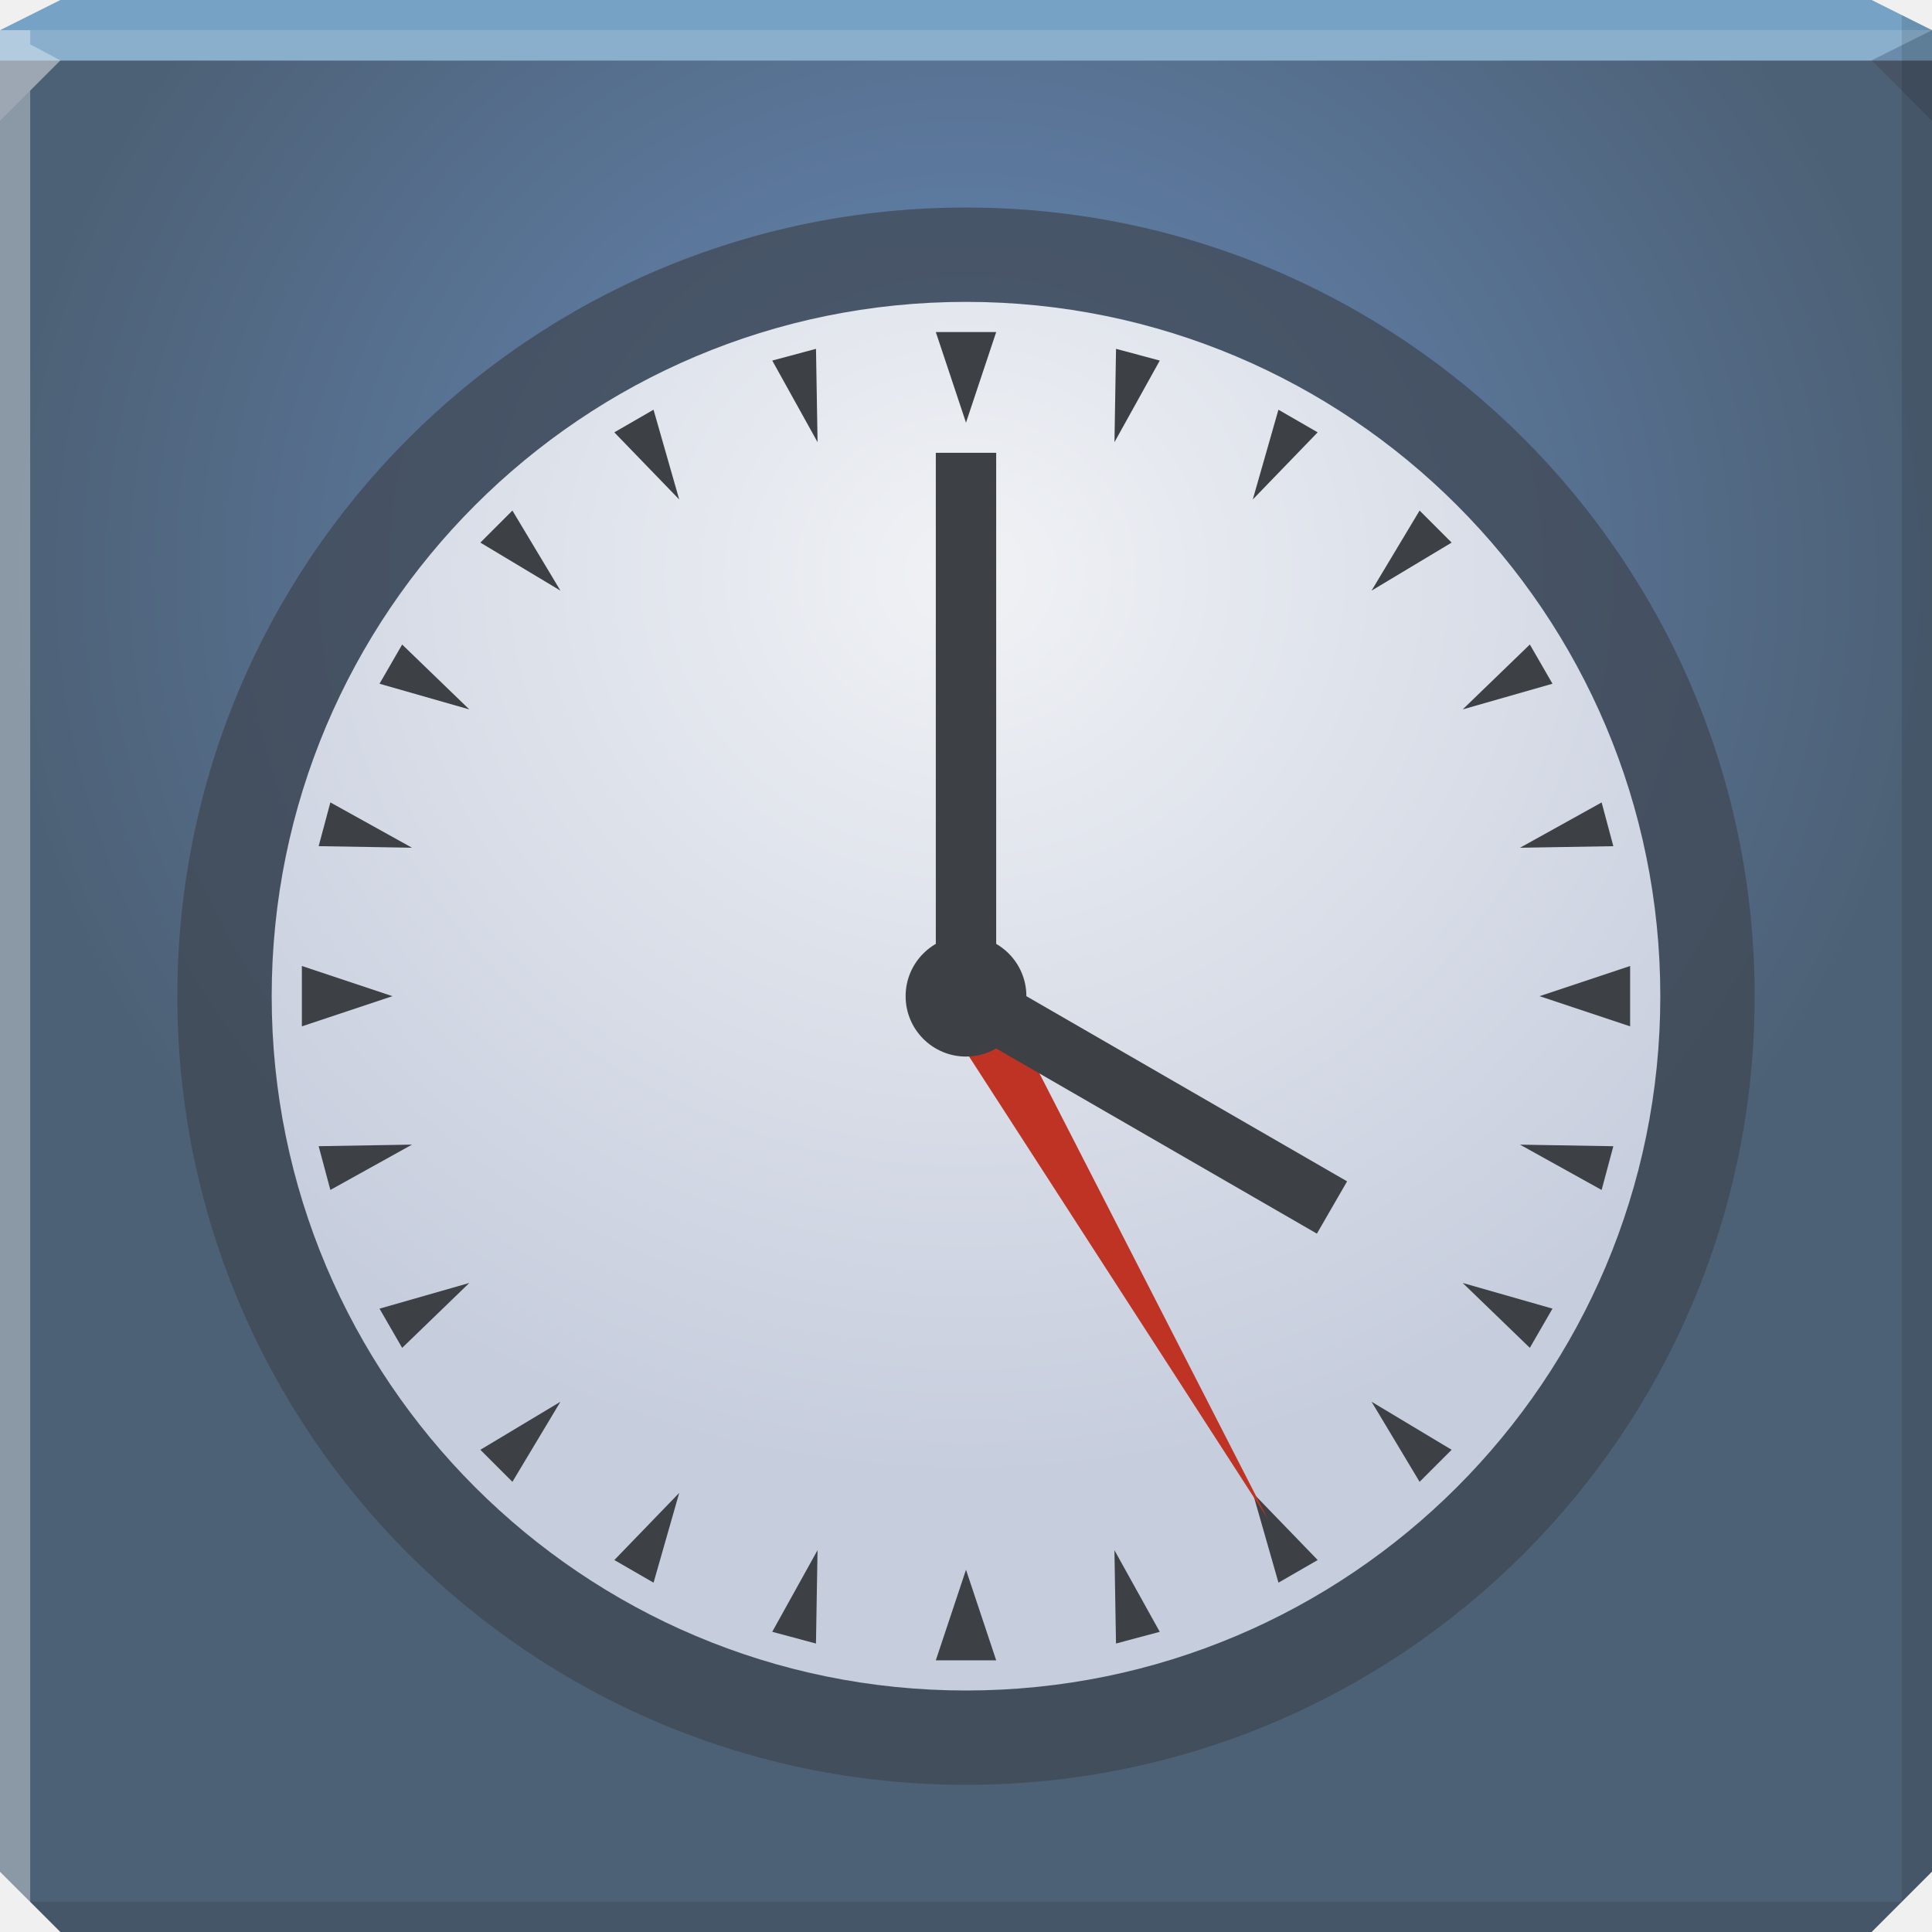
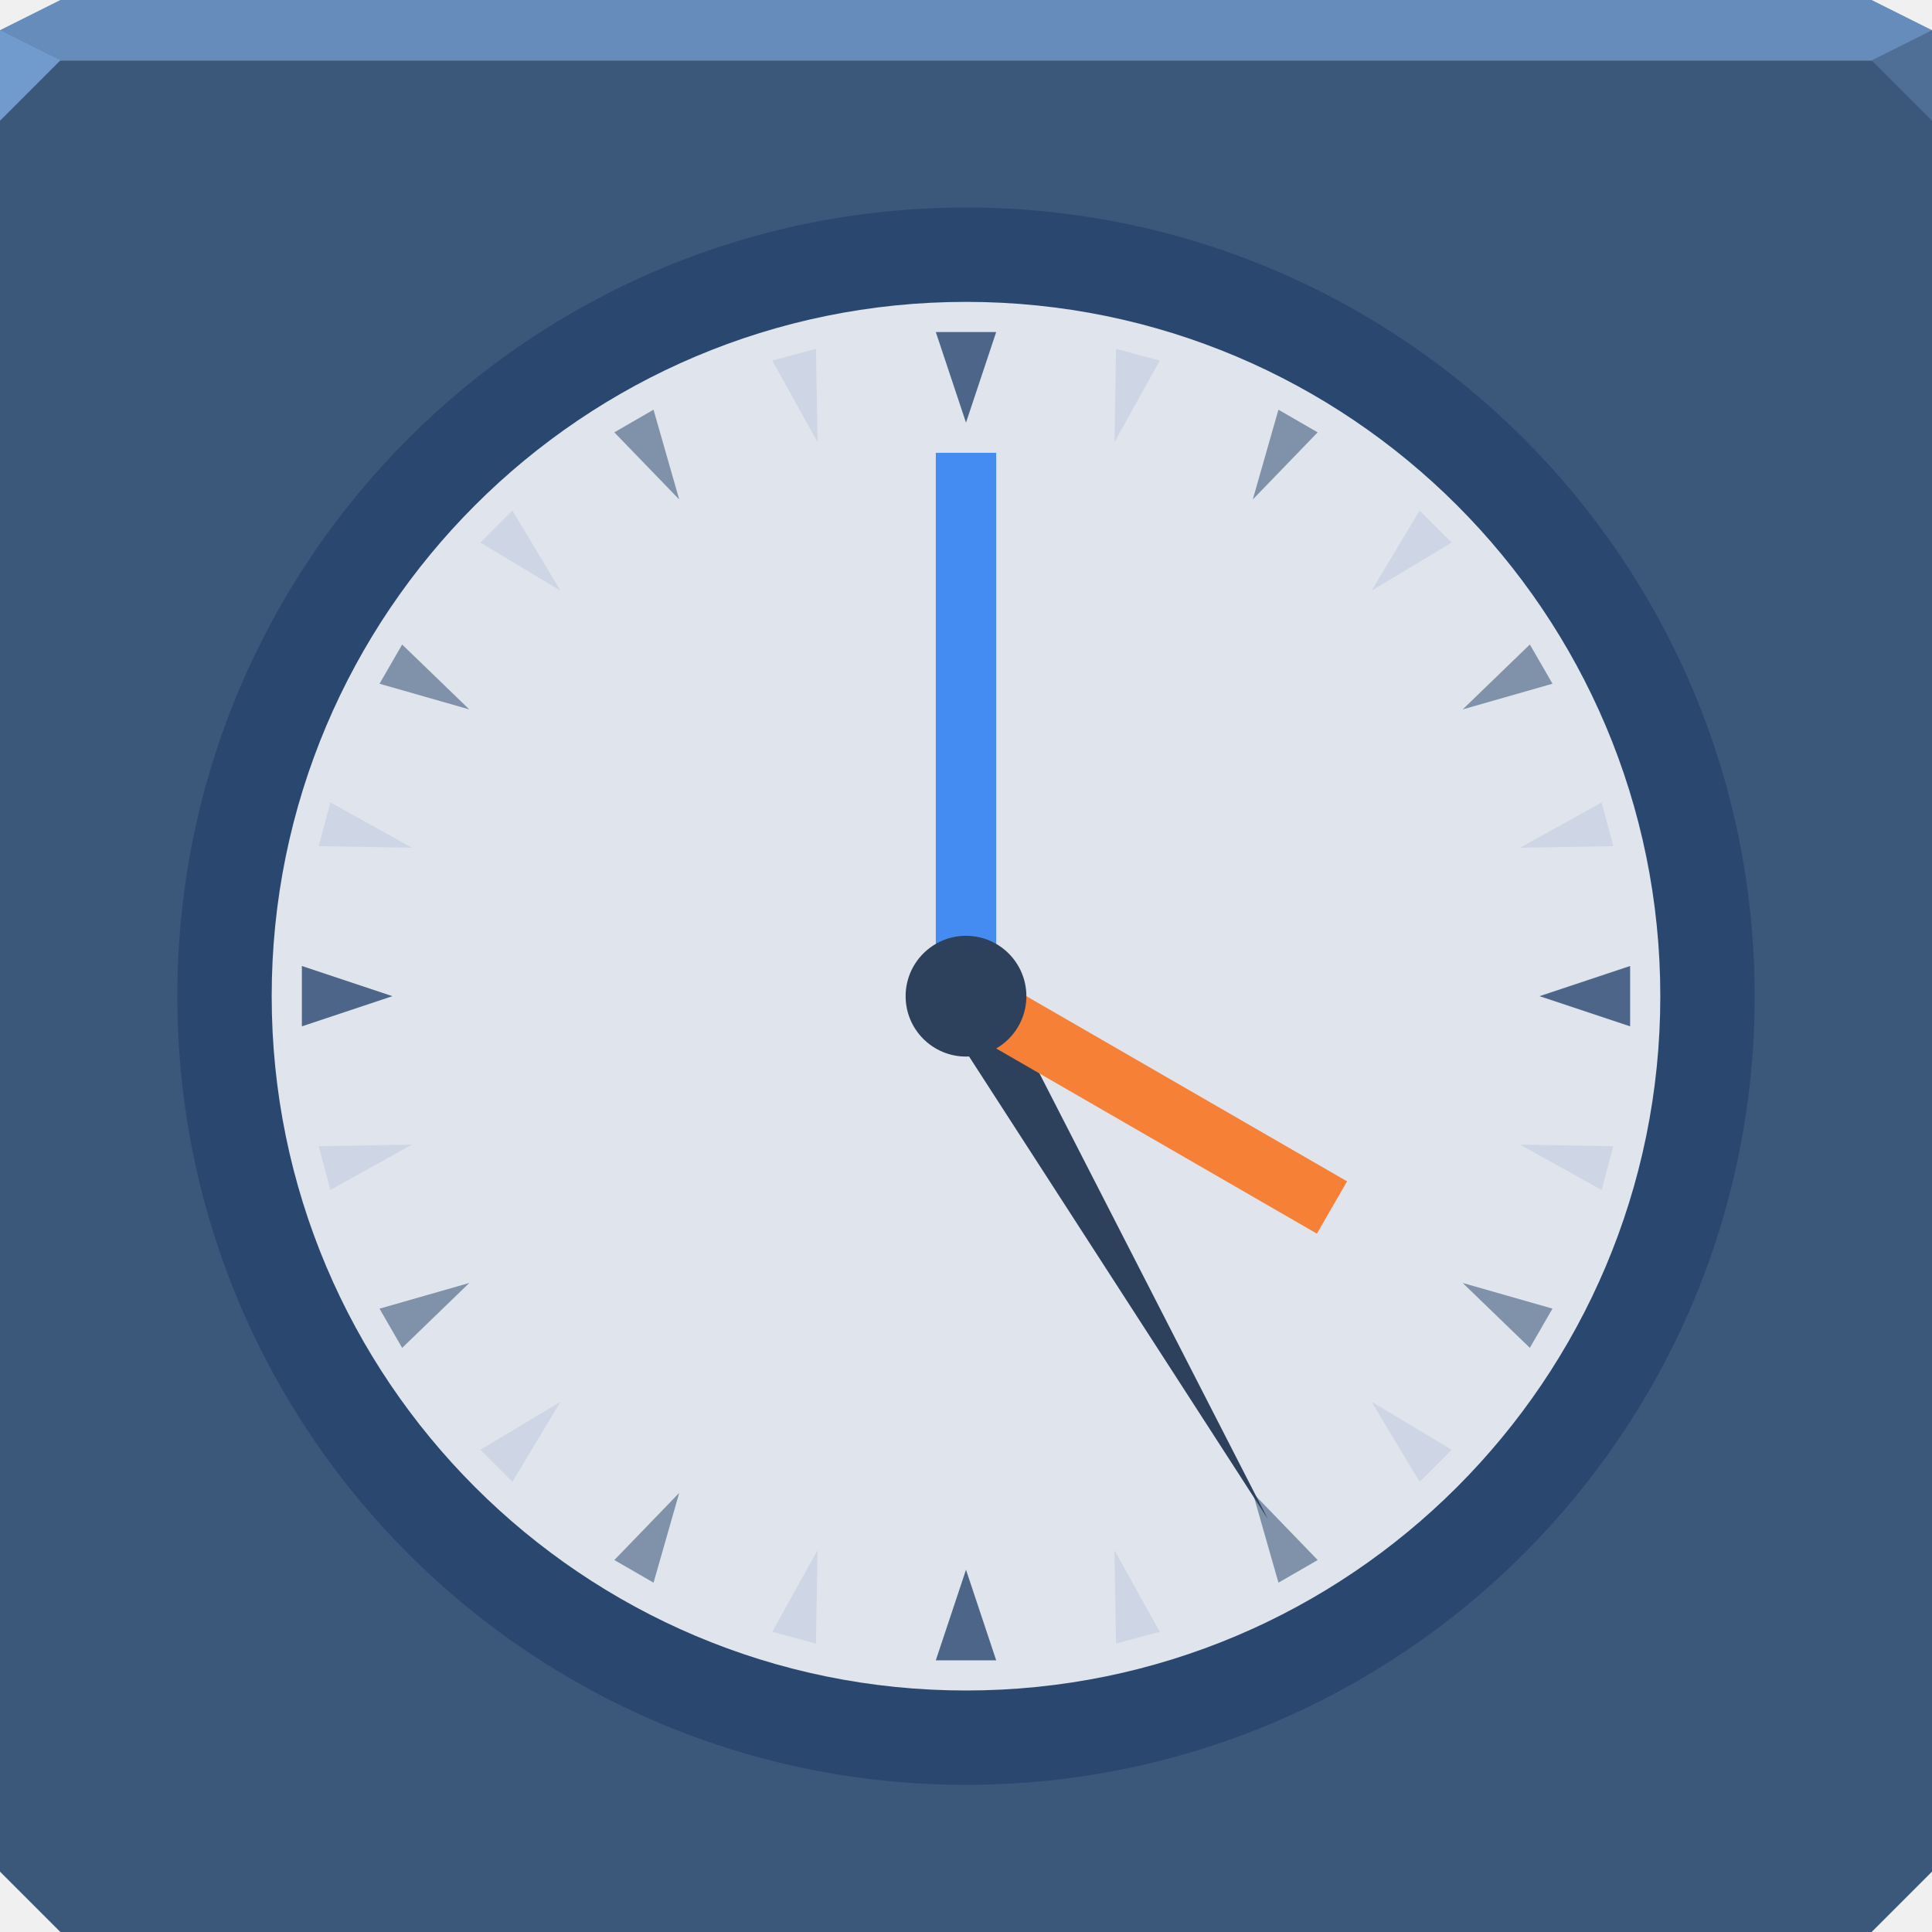
- <svg xmlns="http://www.w3.org/2000/svg" xmlns:xlink="http://www.w3.org/1999/xlink" width="64" height="64" id="svg13094" version="1.1">
-   <defs id="defs13096">
-     <linearGradient id="linearGradient5602">
-       <stop id="stop5604" style="stop-color:#678abb;stop-opacity:1;" offset="0" />
-       <stop id="stop5606" style="stop-color:#4d6176;stop-opacity:1;" offset="1" />
-     </linearGradient>
-     <radialGradient xlink:href="#linearGradient5602" id="radialGradient4097" gradientUnits="userSpaceOnUse" gradientTransform="matrix(0.9999999,0,0,0.9375,4.184243e-6,2.125)" cx="32" cy="18" fx="32" fy="18" r="32" />
-     <radialGradient xlink:href="#linearGradient4027" id="radialGradient3849" cx="33" cy="21.499" fx="33" fy="21.499" r="24" gradientUnits="userSpaceOnUse" gradientTransform="matrix(1.391304,-1.0264754e-8,0,1.304348,-12.91304,-7.650436)" />
-     <linearGradient id="linearGradient4027">
-       <stop id="stop4029" style="stop-color:#f0f2f5;stop-opacity:1;" offset="0" />
-       <stop id="stop4031" style="stop-color:#c6cddd;stop-opacity:1;" offset="1" />
-     </linearGradient>
-   </defs>
-   <path style="color:#000000;fill:url(#radialGradient4097);fill-opacity:1;fill-rule:nonzero;stroke:none;stroke-width:2.286;marker:none;visibility:visible;display:inline;overflow:visible;enable-background:accumulate" d="m 0,2 0,32 0,28 2,2 30,0 30,0 2,-2 0,-28 0,-32 -32,0 z" id="path4095" />
-   <path style="color:#000000;fill:#76a2c5;fill-opacity:1;fill-rule:nonzero;stroke:none;stroke-width:2.286;marker:none;visibility:visible;display:inline;overflow:visible;enable-background:accumulate" d="M 2,0 0,1 0,2 32,2 64,2 64,1 62,0 32,0 z" id="path4090" />
-   <path style="fill:#ffffff;fill-opacity:0.145;fill-rule:nonzero" d="M 0,1 0,4 2,2 32,2 62,2 64,1 32,1 z" id="path4298" />
-   <path d="M 64,4 62,2 64,1 z" id="path3028" style="fill:#1f0700;fill-opacity:0.138" />
-   <path style="fill:#000000;fill-opacity:0.111;fill-rule:nonzero" d="m 63,0.5 0,33.5 0,29 1,-1 0,-28 0,-33 z m 0,62.5 -31,0 -31,0 1,1 30,0 30,0 z" id="path4366" />
+ <svg xmlns="http://www.w3.org/2000/svg" width="64" height="64" id="svg13094" version="1.1">
+   <defs id="defs13096" />
+   <path style="color:#000000;display:inline;overflow:visible;visibility:visible;opacity:1;fill:#3b577a;fill-opacity:1;fill-rule:nonzero;stroke:none;stroke-width:1;stroke-linecap:butt;stroke-linejoin:miter;stroke-miterlimit:4;stroke-dasharray:none;stroke-dashoffset:0;stroke-opacity:1;marker:none;enable-background:accumulate" d="m 0,2 0,32 0,28 2,2 30,0 30,0 2,-2 0,-28 0,-32 -32,0 z" id="path4095" />
+   <path style="color:#000000;display:inline;overflow:visible;visibility:visible;opacity:1;fill:#668cbb;fill-opacity:1;fill-rule:nonzero;stroke:none;stroke-width:2.286;stroke-linecap:butt;stroke-linejoin:miter;stroke-miterlimit:4;stroke-dasharray:none;stroke-dashoffset:0;stroke-opacity:1;marker:none;enable-background:accumulate" d="M 2,0 0,1 0,2 32,2 64,2 64,1 62,0 32,0 Z" id="path4090" />
+   <path style="opacity:1;fill:#729bcd;fill-opacity:1;fill-rule:nonzero;stroke-width:1;stroke-linecap:butt;stroke-linejoin:miter;stroke-miterlimit:4;stroke-dasharray:none;stroke-dashoffset:0;stroke-opacity:1" d="M 0,1 0,4 2,2 Z" id="path4298" />
+   <path d="M 64,4 62,2 64,1 Z" id="path3028" style="opacity:1;fill:#4f6f97;fill-opacity:1;stroke:none;stroke-width:0.623;stroke-linecap:butt;stroke-linejoin:miter;stroke-miterlimit:4;stroke-dasharray:none;stroke-dashoffset:0;stroke-opacity:1;marker:none" />
  <g id="g3043" transform="translate(-0.6250001,0.082283)" />
-   <path style="fill:#ffffff;fill-opacity:0.351;fill-rule:nonzero" d="M 0,1 0,34 0,62 1,63 1,34 1,3 2,2 1,1.469 1,1 z" id="path3864" />
  <g id="scalable" transform="matrix(1.038589,0,0,1.038589,1214.722,1878.812)" style="fill:#ffffff" />
-   <path style="color:#000000;fill:#3e4651;fill-opacity:0.707;fill-rule:evenodd;stroke:none;stroke-width:1.333;marker:none;visibility:visible;display:inline;overflow:visible;enable-background:accumulate" id="path4157" d="M 57,35 A 24,24 0 1 1 9,35 24,24 0 1 1 57,35 z" transform="matrix(1.088542,0,0,1.088542,-3.921875,-5.098958)" />
-   <path transform="matrix(0.9583333,0,0,0.9583333,0.375003,-0.5416636)" d="M 57,35 A 24,24 0 1 1 9,35 24,24 0 1 1 57,35 z" id="path3093" style="color:#000000;fill:url(#radialGradient3849);fill-opacity:1;fill-rule:evenodd;stroke:none;stroke-width:1.333;marker:none;visibility:visible;display:inline;overflow:visible;enable-background:accumulate" />
-   <path id="path3867" d="m 31,15 2,0 0,18 -2,0 z" style="color:#000000;fill:#3d4045;fill-opacity:1;fill-rule:nonzero;stroke:none;stroke-width:4.847;marker:none;visibility:visible;display:inline;overflow:visible;enable-background:accumulate" />
-   <path id="path3869" d="m 31,11 2,0 -1,3 z" style="color:#000000;fill:#3d4045;fill-opacity:1;fill-rule:nonzero;stroke:none;stroke-width:4.847;marker:none;visibility:visible;display:inline;overflow:visible;enable-background:accumulate" />
-   <path id="path3871" d="m 54,32 0,2 -3,-1 z" style="color:#000000;fill:#3d4045;fill-opacity:1;fill-rule:nonzero;stroke:none;stroke-width:4.847;marker:none;visibility:visible;display:inline;overflow:visible;enable-background:accumulate" />
-   <path id="path3873" d="m 33,55 -2,0 1,-3 z" style="color:#000000;fill:#3d4045;fill-opacity:1;fill-rule:nonzero;stroke:none;stroke-width:4.847;marker:none;visibility:visible;display:inline;overflow:visible;enable-background:accumulate" />
-   <path id="path3875" d="m 10,34 0,-2 3,1 z" style="color:#000000;fill:#3d4045;fill-opacity:1;fill-rule:nonzero;stroke:none;stroke-width:4.847;marker:none;visibility:visible;display:inline;overflow:visible;enable-background:accumulate" />
-   <path id="path3877" d="m 27.03,54.444 -1.449,-0.388 1.501,-2.704 z" style="color:#000000;fill:#3d4045;fill-opacity:1;fill-rule:nonzero;stroke:none;stroke-width:4.847;marker:none;visibility:visible;display:inline;overflow:visible;enable-background:accumulate" />
-   <path id="path3879" d="m 21.65,52.428 -1.299,-0.75 L 22.5,49.454 z" style="color:#000000;fill:#3d4045;fill-opacity:1;fill-rule:nonzero;stroke:none;stroke-width:4.847;marker:none;visibility:visible;display:inline;overflow:visible;enable-background:accumulate" />
-   <path id="path3881" d="m 16.974,49.087 -1.061,-1.061 2.652,-1.591 z" style="color:#000000;fill:#3d4045;fill-opacity:1;fill-rule:nonzero;stroke:none;stroke-width:4.847;marker:none;visibility:visible;display:inline;overflow:visible;enable-background:accumulate" />
-   <path id="path3883" d="m 13.322,44.65 -0.75,-1.299 L 15.546,42.5 z" style="color:#000000;fill:#3d4045;fill-opacity:1;fill-rule:nonzero;stroke:none;stroke-width:4.847;marker:none;visibility:visible;display:inline;overflow:visible;enable-background:accumulate" />
-   <path id="path3885" d="m 10.944,39.418 -0.388,-1.449 3.092,-0.052 z" style="color:#000000;fill:#3d4045;fill-opacity:1;fill-rule:nonzero;stroke:none;stroke-width:4.847;marker:none;visibility:visible;display:inline;overflow:visible;enable-background:accumulate" />
-   <path id="path3887" d="m 10.556,28.03 0.388,-1.449 2.704,1.501 z" style="color:#000000;fill:#3d4045;fill-opacity:1;fill-rule:nonzero;stroke:none;stroke-width:4.847;marker:none;visibility:visible;display:inline;overflow:visible;enable-background:accumulate" />
-   <path id="path3889" d="m 12.572,22.65 0.75,-1.299 L 15.546,23.5 z" style="color:#000000;fill:#3d4045;fill-opacity:1;fill-rule:nonzero;stroke:none;stroke-width:4.847;marker:none;visibility:visible;display:inline;overflow:visible;enable-background:accumulate" />
-   <path id="path3891" d="m 15.913,17.974 1.061,-1.061 1.591,2.652 z" style="color:#000000;fill:#3d4045;fill-opacity:1;fill-rule:nonzero;stroke:none;stroke-width:4.847;marker:none;visibility:visible;display:inline;overflow:visible;enable-background:accumulate" />
-   <path id="path3893" d="m 20.35,14.322 1.299,-0.75 L 22.5,16.546 z" style="color:#000000;fill:#3d4045;fill-opacity:1;fill-rule:nonzero;stroke:none;stroke-width:4.847;marker:none;visibility:visible;display:inline;overflow:visible;enable-background:accumulate" />
-   <path id="path3895" d="m 25.582,11.944 1.449,-0.388 0.052,3.092 z" style="color:#000000;fill:#3d4045;fill-opacity:1;fill-rule:nonzero;stroke:none;stroke-width:4.847;marker:none;visibility:visible;display:inline;overflow:visible;enable-background:accumulate" />
-   <path id="path3897" d="m 36.97,11.556 1.449,0.388 -1.501,2.704 z" style="color:#000000;fill:#3d4045;fill-opacity:1;fill-rule:nonzero;stroke:none;stroke-width:4.847;marker:none;visibility:visible;display:inline;overflow:visible;enable-background:accumulate" />
-   <path id="path3899" d="m 42.35,13.572 1.299,0.75 L 41.5,16.546 z" style="color:#000000;fill:#3d4045;fill-opacity:1;fill-rule:nonzero;stroke:none;stroke-width:4.847;marker:none;visibility:visible;display:inline;overflow:visible;enable-background:accumulate" />
-   <path id="path3901" d="m 47.026,16.913 1.061,1.061 -2.652,1.591 z" style="color:#000000;fill:#3d4045;fill-opacity:1;fill-rule:nonzero;stroke:none;stroke-width:4.847;marker:none;visibility:visible;display:inline;overflow:visible;enable-background:accumulate" />
-   <path id="path3903" d="m 50.678,21.35 0.75,1.299 L 48.454,23.5 z" style="color:#000000;fill:#3d4045;fill-opacity:1;fill-rule:nonzero;stroke:none;stroke-width:4.847;marker:none;visibility:visible;display:inline;overflow:visible;enable-background:accumulate" />
-   <path id="path3905" d="m 53.056,26.582 0.388,1.449 -3.092,0.052 z" style="color:#000000;fill:#3d4045;fill-opacity:1;fill-rule:nonzero;stroke:none;stroke-width:4.847;marker:none;visibility:visible;display:inline;overflow:visible;enable-background:accumulate" />
-   <path id="path3907" d="m 53.444,37.97 -0.388,1.449 -2.704,-1.501 z" style="color:#000000;fill:#3d4045;fill-opacity:1;fill-rule:nonzero;stroke:none;stroke-width:4.847;marker:none;visibility:visible;display:inline;overflow:visible;enable-background:accumulate" />
-   <path id="path3909" d="m 51.428,43.35 -0.75,1.299 L 48.454,42.5 z" style="color:#000000;fill:#3d4045;fill-opacity:1;fill-rule:nonzero;stroke:none;stroke-width:4.847;marker:none;visibility:visible;display:inline;overflow:visible;enable-background:accumulate" />
-   <path id="path3911" d="m 48.087,48.026 -1.061,1.061 -1.591,-2.652 z" style="color:#000000;fill:#3d4045;fill-opacity:1;fill-rule:nonzero;stroke:none;stroke-width:4.847;marker:none;visibility:visible;display:inline;overflow:visible;enable-background:accumulate" />
-   <path id="path3913" d="m 43.65,51.678 -1.299,0.75 L 41.5,49.454 z" style="color:#000000;fill:#3d4045;fill-opacity:1;fill-rule:nonzero;stroke:none;stroke-width:4.847;marker:none;visibility:visible;display:inline;overflow:visible;enable-background:accumulate" />
-   <path style="color:#000000;fill:#3d4045;fill-opacity:1;fill-rule:nonzero;stroke:none;stroke-width:4.847;marker:none;visibility:visible;display:inline;overflow:visible;enable-background:accumulate" d="m 38.418,54.056 -1.449,0.388 -0.052,-3.092 z" id="path3865" />
-   <path id="path3862" d="M 42,50.321 31.134,33.5 l 1.732,-1 z" style="color:#000000;fill:#be3324;fill-opacity:1;fill-rule:nonzero;stroke:none;stroke-width:2.77;marker:none;visibility:visible;display:inline;overflow:visible;enable-background:accumulate" />
-   <path style="color:#000000;fill:#3d4045;fill-opacity:1;fill-rule:nonzero;stroke:none;stroke-width:4.847;marker:none;visibility:visible;display:inline;overflow:visible;enable-background:accumulate" d="m 43.624,40.866 -12.124,-7 1,-1.732 12.124,7 z" id="rect3859" />
-   <path style="color:#000000;fill:#3d4045;fill-opacity:1;fill-rule:nonzero;stroke:none;stroke-width:4.847;marker:none;visibility:visible;display:inline;overflow:visible;enable-background:accumulate" id="path3851" d="m 34,32 a 2,2 0 1 1 -4,0 2,2 0 1 1 4,0 z" transform="translate(1.19e-6,1.000001)" />
+   <g id="g4184">
+     <path transform="matrix(1.088542,0,0,1.088542,-3.921875,-5.098958)" d="M 57,35 A 24,24 0 1 1 9,35 24,24 0 1 1 57,35 z" id="path4157" style="color:#000000;fill:#26436c;fill-opacity:0.784;fill-rule:evenodd;stroke:none;stroke-width:4.453;marker:none;visibility:visible;display:inline;overflow:visible;enable-background:accumulate;opacity:1;stroke-linecap:butt;stroke-linejoin:miter;stroke-miterlimit:4;stroke-dasharray:none;stroke-dashoffset:0;stroke-opacity:1" />
+     <path style="color:#000000;fill:#e0e4ec;fill-opacity:1;fill-rule:evenodd;stroke:none;stroke-width:1.333;marker:none;visibility:visible;display:inline;overflow:visible;enable-background:accumulate" id="path3093" d="M 57,35 A 24,24 0 1 1 9,35 24,24 0 1 1 57,35 z" transform="matrix(0.9583333,0,0,0.9583333,0.375003,-0.5416636)" />
+     <path style="color:#000000;fill:#448cf2;fill-opacity:1;fill-rule:nonzero;stroke:none;stroke-width:4.847;marker:none;visibility:visible;display:inline;overflow:visible;enable-background:accumulate;opacity:1;stroke-linecap:butt;stroke-linejoin:miter;stroke-miterlimit:4;stroke-dasharray:none;stroke-dashoffset:0;stroke-opacity:1" d="m 31,15 2,0 0,18 -2,0 z" id="path3867" />
+     <g id="g4330" style="opacity:1;fill:#26436c;fill-opacity:0.784;stroke:none;stroke-width:4.847;stroke-linecap:butt;stroke-linejoin:miter;stroke-miterlimit:4;stroke-dasharray:none;stroke-dashoffset:0;stroke-opacity:1;marker:none">
+       <path id="path3869" d="m 31,11 2,0 -1,3 z" style="color:#000000;fill:#26436c;fill-opacity:0.784;fill-rule:nonzero;stroke:none;stroke-width:4.847;marker:none;visibility:visible;display:inline;overflow:visible;enable-background:accumulate;stroke-linecap:butt;stroke-linejoin:miter;stroke-miterlimit:4;stroke-dasharray:none;stroke-dashoffset:0;stroke-opacity:1" />
+       <path id="path3871" d="m 54,32 0,2 -3,-1 z" style="color:#000000;fill:#26436c;fill-opacity:0.784;fill-rule:nonzero;stroke:none;stroke-width:4.847;marker:none;visibility:visible;display:inline;overflow:visible;enable-background:accumulate;stroke-linecap:butt;stroke-linejoin:miter;stroke-miterlimit:4;stroke-dasharray:none;stroke-dashoffset:0;stroke-opacity:1" />
+       <path id="path3873" d="m 33,55 -2,0 1,-3 z" style="color:#000000;fill:#26436c;fill-opacity:0.784;fill-rule:nonzero;stroke:none;stroke-width:4.847;marker:none;visibility:visible;display:inline;overflow:visible;enable-background:accumulate;stroke-linecap:butt;stroke-linejoin:miter;stroke-miterlimit:4;stroke-dasharray:none;stroke-dashoffset:0;stroke-opacity:1" />
+       <path id="path3875" d="m 10,34 0,-2 3,1 z" style="color:#000000;fill:#26436c;fill-opacity:0.784;fill-rule:nonzero;stroke:none;stroke-width:4.847;marker:none;visibility:visible;display:inline;overflow:visible;enable-background:accumulate;stroke-linecap:butt;stroke-linejoin:miter;stroke-miterlimit:4;stroke-dasharray:none;stroke-dashoffset:0;stroke-opacity:1" />
+     </g>
+     <g id="g4351" style="opacity:1;fill:#26436c;fill-opacity:0.515;stroke:none;stroke-width:4.847;stroke-linecap:butt;stroke-linejoin:miter;stroke-miterlimit:4;stroke-dasharray:none;stroke-dashoffset:0;stroke-opacity:1;marker:none">
+       <path id="path3879" d="m 21.65,52.428 -1.299,-0.75 L 22.5,49.454 z" style="color:#000000;fill:#26436c;fill-opacity:0.515;fill-rule:nonzero;stroke:none;stroke-width:4.847;marker:none;visibility:visible;display:inline;overflow:visible;enable-background:accumulate;stroke-linecap:butt;stroke-linejoin:miter;stroke-miterlimit:4;stroke-dasharray:none;stroke-dashoffset:0;stroke-opacity:1" />
+       <path id="path3883" d="m 13.322,44.65 -0.75,-1.299 L 15.546,42.5 z" style="color:#000000;fill:#26436c;fill-opacity:0.515;fill-rule:nonzero;stroke:none;stroke-width:4.847;marker:none;visibility:visible;display:inline;overflow:visible;enable-background:accumulate;stroke-linecap:butt;stroke-linejoin:miter;stroke-miterlimit:4;stroke-dasharray:none;stroke-dashoffset:0;stroke-opacity:1" />
+       <path id="path3889" d="m 12.572,22.65 0.75,-1.299 L 15.546,23.5 z" style="color:#000000;fill:#26436c;fill-opacity:0.515;fill-rule:nonzero;stroke:none;stroke-width:4.847;marker:none;visibility:visible;display:inline;overflow:visible;enable-background:accumulate;stroke-linecap:butt;stroke-linejoin:miter;stroke-miterlimit:4;stroke-dasharray:none;stroke-dashoffset:0;stroke-opacity:1" />
+       <path id="path3893" d="m 20.35,14.322 1.299,-0.75 L 22.5,16.546 z" style="color:#000000;fill:#26436c;fill-opacity:0.515;fill-rule:nonzero;stroke:none;stroke-width:4.847;marker:none;visibility:visible;display:inline;overflow:visible;enable-background:accumulate;stroke-linecap:butt;stroke-linejoin:miter;stroke-miterlimit:4;stroke-dasharray:none;stroke-dashoffset:0;stroke-opacity:1" />
+       <path id="path3899" d="m 42.35,13.572 1.299,0.75 L 41.5,16.546 z" style="color:#000000;fill:#26436c;fill-opacity:0.515;fill-rule:nonzero;stroke:none;stroke-width:4.847;marker:none;visibility:visible;display:inline;overflow:visible;enable-background:accumulate;stroke-linecap:butt;stroke-linejoin:miter;stroke-miterlimit:4;stroke-dasharray:none;stroke-dashoffset:0;stroke-opacity:1" />
+       <path id="path3903" d="m 50.678,21.35 0.75,1.299 L 48.454,23.5 z" style="color:#000000;fill:#26436c;fill-opacity:0.515;fill-rule:nonzero;stroke:none;stroke-width:4.847;marker:none;visibility:visible;display:inline;overflow:visible;enable-background:accumulate;stroke-linecap:butt;stroke-linejoin:miter;stroke-miterlimit:4;stroke-dasharray:none;stroke-dashoffset:0;stroke-opacity:1" />
+       <path id="path3909" d="m 51.428,43.35 -0.75,1.299 L 48.454,42.5 z" style="color:#000000;fill:#26436c;fill-opacity:0.515;fill-rule:nonzero;stroke:none;stroke-width:4.847;marker:none;visibility:visible;display:inline;overflow:visible;enable-background:accumulate;stroke-linecap:butt;stroke-linejoin:miter;stroke-miterlimit:4;stroke-dasharray:none;stroke-dashoffset:0;stroke-opacity:1" />
+       <path id="path3913" d="m 43.65,51.678 -1.299,0.75 L 41.5,49.454 z" style="color:#000000;fill:#26436c;fill-opacity:0.515;fill-rule:nonzero;stroke:none;stroke-width:4.847;marker:none;visibility:visible;display:inline;overflow:visible;enable-background:accumulate;stroke-linecap:butt;stroke-linejoin:miter;stroke-miterlimit:4;stroke-dasharray:none;stroke-dashoffset:0;stroke-opacity:1" />
+     </g>
+     <g id="g4301" style="opacity:1;fill:#003d92;fill-opacity:0.083;stroke:none;stroke-width:4.847;stroke-linecap:butt;stroke-linejoin:miter;stroke-miterlimit:4;stroke-dasharray:none;stroke-dashoffset:0;stroke-opacity:1;marker:none">
+       <path id="path3877" d="m 27.03,54.444 -1.449,-0.388 1.501,-2.704 z" style="color:#000000;fill:#003d92;fill-opacity:0.083;fill-rule:nonzero;stroke:none;stroke-width:4.847;marker:none;visibility:visible;display:inline;overflow:visible;enable-background:accumulate;opacity:1;stroke-linecap:butt;stroke-linejoin:miter;stroke-miterlimit:4;stroke-dasharray:none;stroke-dashoffset:0;stroke-opacity:1" />
+       <path id="path3881" d="m 16.974,49.087 -1.061,-1.061 2.652,-1.591 z" style="color:#000000;fill:#003d92;fill-opacity:0.083;fill-rule:nonzero;stroke:none;stroke-width:4.847;marker:none;visibility:visible;display:inline;overflow:visible;enable-background:accumulate;opacity:1;stroke-linecap:butt;stroke-linejoin:miter;stroke-miterlimit:4;stroke-dasharray:none;stroke-dashoffset:0;stroke-opacity:1" />
+       <path id="path3885" d="m 10.944,39.418 -0.388,-1.449 3.092,-0.052 z" style="color:#000000;fill:#003d92;fill-opacity:0.083;fill-rule:nonzero;stroke:none;stroke-width:4.847;marker:none;visibility:visible;display:inline;overflow:visible;enable-background:accumulate;opacity:1;stroke-linecap:butt;stroke-linejoin:miter;stroke-miterlimit:4;stroke-dasharray:none;stroke-dashoffset:0;stroke-opacity:1" />
+       <path id="path3887" d="m 10.556,28.03 0.388,-1.449 2.704,1.501 z" style="color:#000000;fill:#003d92;fill-opacity:0.083;fill-rule:nonzero;stroke:none;stroke-width:4.847;marker:none;visibility:visible;display:inline;overflow:visible;enable-background:accumulate;opacity:1;stroke-linecap:butt;stroke-linejoin:miter;stroke-miterlimit:4;stroke-dasharray:none;stroke-dashoffset:0;stroke-opacity:1" />
+       <path id="path3891" d="m 15.913,17.974 1.061,-1.061 1.591,2.652 z" style="color:#000000;fill:#003d92;fill-opacity:0.083;fill-rule:nonzero;stroke:none;stroke-width:4.847;marker:none;visibility:visible;display:inline;overflow:visible;enable-background:accumulate;opacity:1;stroke-linecap:butt;stroke-linejoin:miter;stroke-miterlimit:4;stroke-dasharray:none;stroke-dashoffset:0;stroke-opacity:1" />
+       <path id="path3895" d="m 25.582,11.944 1.449,-0.388 0.052,3.092 z" style="color:#000000;fill:#003d92;fill-opacity:0.083;fill-rule:nonzero;stroke:none;stroke-width:4.847;marker:none;visibility:visible;display:inline;overflow:visible;enable-background:accumulate;opacity:1;stroke-linecap:butt;stroke-linejoin:miter;stroke-miterlimit:4;stroke-dasharray:none;stroke-dashoffset:0;stroke-opacity:1" />
+       <path id="path3897" d="m 36.97,11.556 1.449,0.388 -1.501,2.704 z" style="color:#000000;fill:#003d92;fill-opacity:0.083;fill-rule:nonzero;stroke:none;stroke-width:4.847;marker:none;visibility:visible;display:inline;overflow:visible;enable-background:accumulate;opacity:1;stroke-linecap:butt;stroke-linejoin:miter;stroke-miterlimit:4;stroke-dasharray:none;stroke-dashoffset:0;stroke-opacity:1" />
+       <path id="path3901" d="m 47.026,16.913 1.061,1.061 -2.652,1.591 z" style="color:#000000;fill:#003d92;fill-opacity:0.083;fill-rule:nonzero;stroke:none;stroke-width:4.847;marker:none;visibility:visible;display:inline;overflow:visible;enable-background:accumulate;opacity:1;stroke-linecap:butt;stroke-linejoin:miter;stroke-miterlimit:4;stroke-dasharray:none;stroke-dashoffset:0;stroke-opacity:1" />
+       <path id="path3905" d="m 53.056,26.582 0.388,1.449 -3.092,0.052 z" style="color:#000000;fill:#003d92;fill-opacity:0.083;fill-rule:nonzero;stroke:none;stroke-width:4.847;marker:none;visibility:visible;display:inline;overflow:visible;enable-background:accumulate;opacity:1;stroke-linecap:butt;stroke-linejoin:miter;stroke-miterlimit:4;stroke-dasharray:none;stroke-dashoffset:0;stroke-opacity:1" />
+       <path id="path3907" d="m 53.444,37.97 -0.388,1.449 -2.704,-1.501 z" style="color:#000000;fill:#003d92;fill-opacity:0.083;fill-rule:nonzero;stroke:none;stroke-width:4.847;marker:none;visibility:visible;display:inline;overflow:visible;enable-background:accumulate;opacity:1;stroke-linecap:butt;stroke-linejoin:miter;stroke-miterlimit:4;stroke-dasharray:none;stroke-dashoffset:0;stroke-opacity:1" />
+       <path id="path3911" d="m 48.087,48.026 -1.061,1.061 -1.591,-2.652 z" style="color:#000000;fill:#003d92;fill-opacity:0.083;fill-rule:nonzero;stroke:none;stroke-width:4.847;marker:none;visibility:visible;display:inline;overflow:visible;enable-background:accumulate;opacity:1;stroke-linecap:butt;stroke-linejoin:miter;stroke-miterlimit:4;stroke-dasharray:none;stroke-dashoffset:0;stroke-opacity:1" />
+       <path style="color:#000000;fill:#003d92;fill-opacity:0.083;fill-rule:nonzero;stroke:none;stroke-width:4.847;marker:none;visibility:visible;display:inline;overflow:visible;enable-background:accumulate;opacity:1;stroke-linecap:butt;stroke-linejoin:miter;stroke-miterlimit:4;stroke-dasharray:none;stroke-dashoffset:0;stroke-opacity:1" d="m 38.418,54.056 -1.449,0.388 -0.052,-3.092 z" id="path3865" />
+     </g>
+     <path style="color:#000000;fill:#2d405c;fill-opacity:1;fill-rule:nonzero;stroke:none;stroke-width:2.77;marker:none;visibility:visible;display:inline;overflow:visible;enable-background:accumulate" d="M 42,50.321 31.134,33.5 l 1.732,-1 z" id="path3862" />
+     <path id="rect3859" d="m 43.624,40.866 -12.124,-7 1,-1.732 12.124,7 z" style="color:#000000;fill:#f58036;fill-opacity:1;fill-rule:nonzero;stroke:none;stroke-width:4.847;marker:none;visibility:visible;display:inline;overflow:visible;enable-background:accumulate;opacity:1;stroke-linecap:butt;stroke-linejoin:miter;stroke-miterlimit:4;stroke-dasharray:none;stroke-dashoffset:0;stroke-opacity:1" />
+     <path transform="translate(1.19e-6,1.000001)" d="m 34,32 a 2,2 0 1 1 -4,0 2,2 0 1 1 4,0 z" id="path3851" style="color:#000000;fill:#2d405c;fill-opacity:1;fill-rule:nonzero;stroke:none;stroke-width:4.847;marker:none;visibility:visible;display:inline;overflow:visible;enable-background:accumulate;opacity:1;stroke-linecap:butt;stroke-linejoin:miter;stroke-miterlimit:4;stroke-dasharray:none;stroke-dashoffset:0;stroke-opacity:1" />
+   </g>
</svg>
